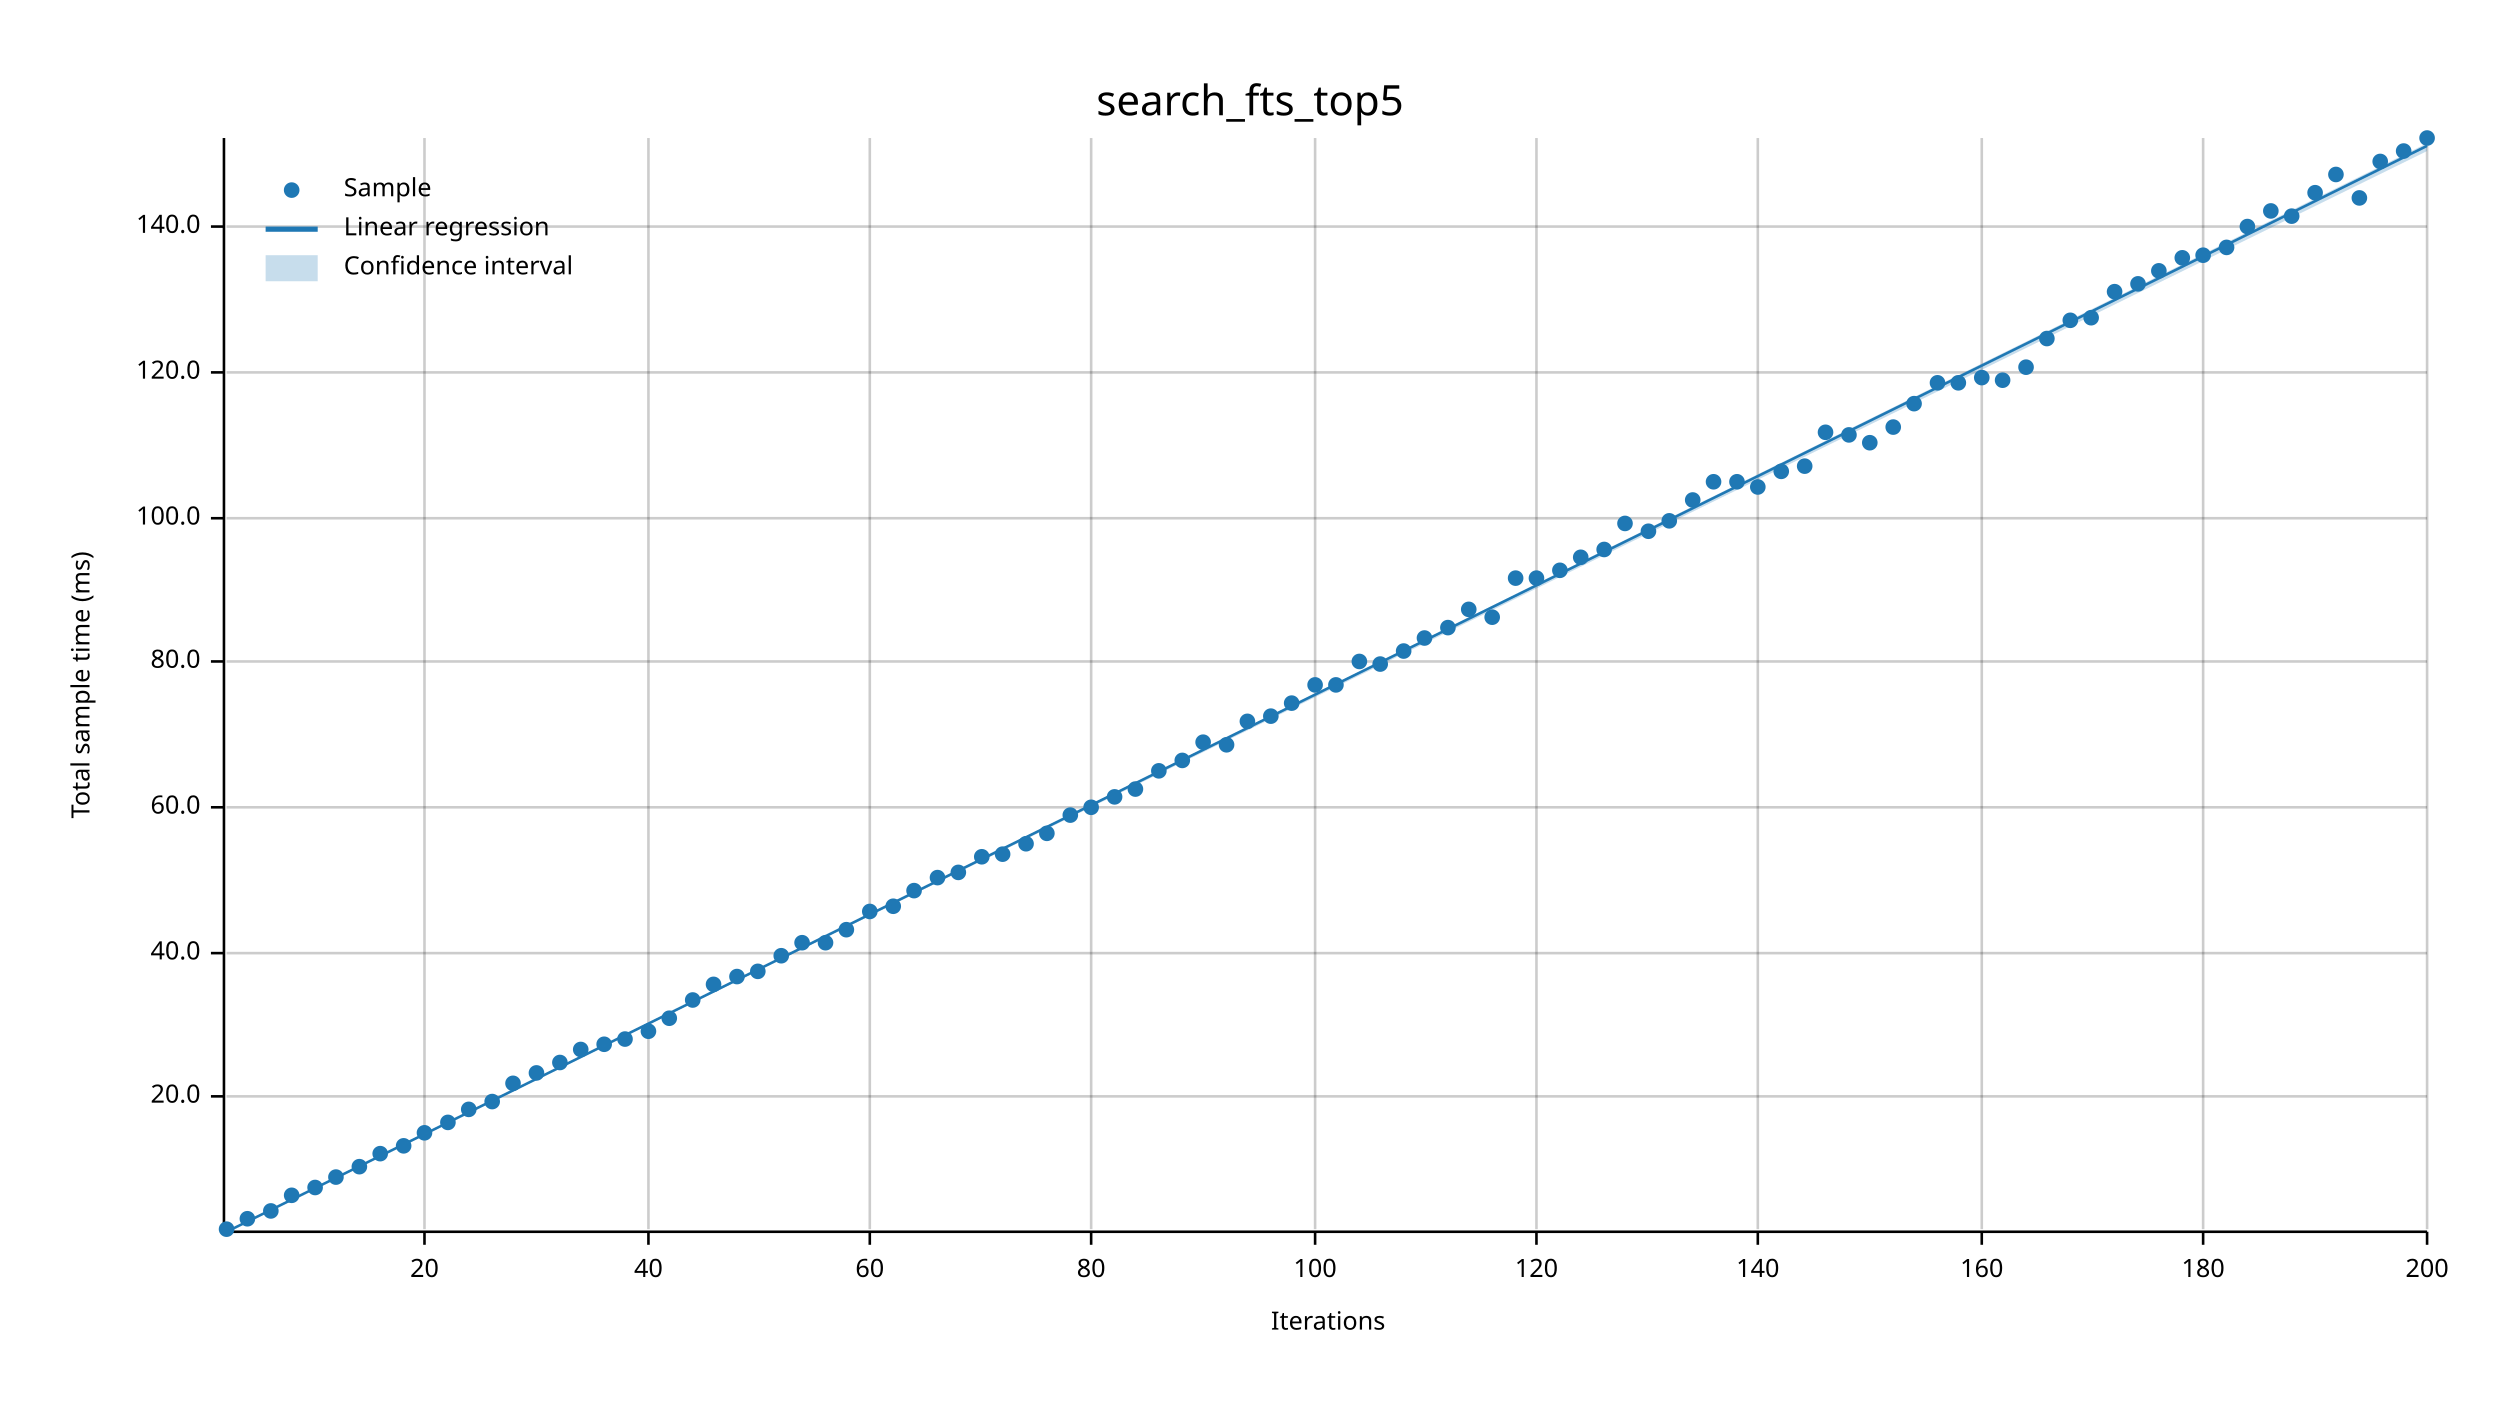
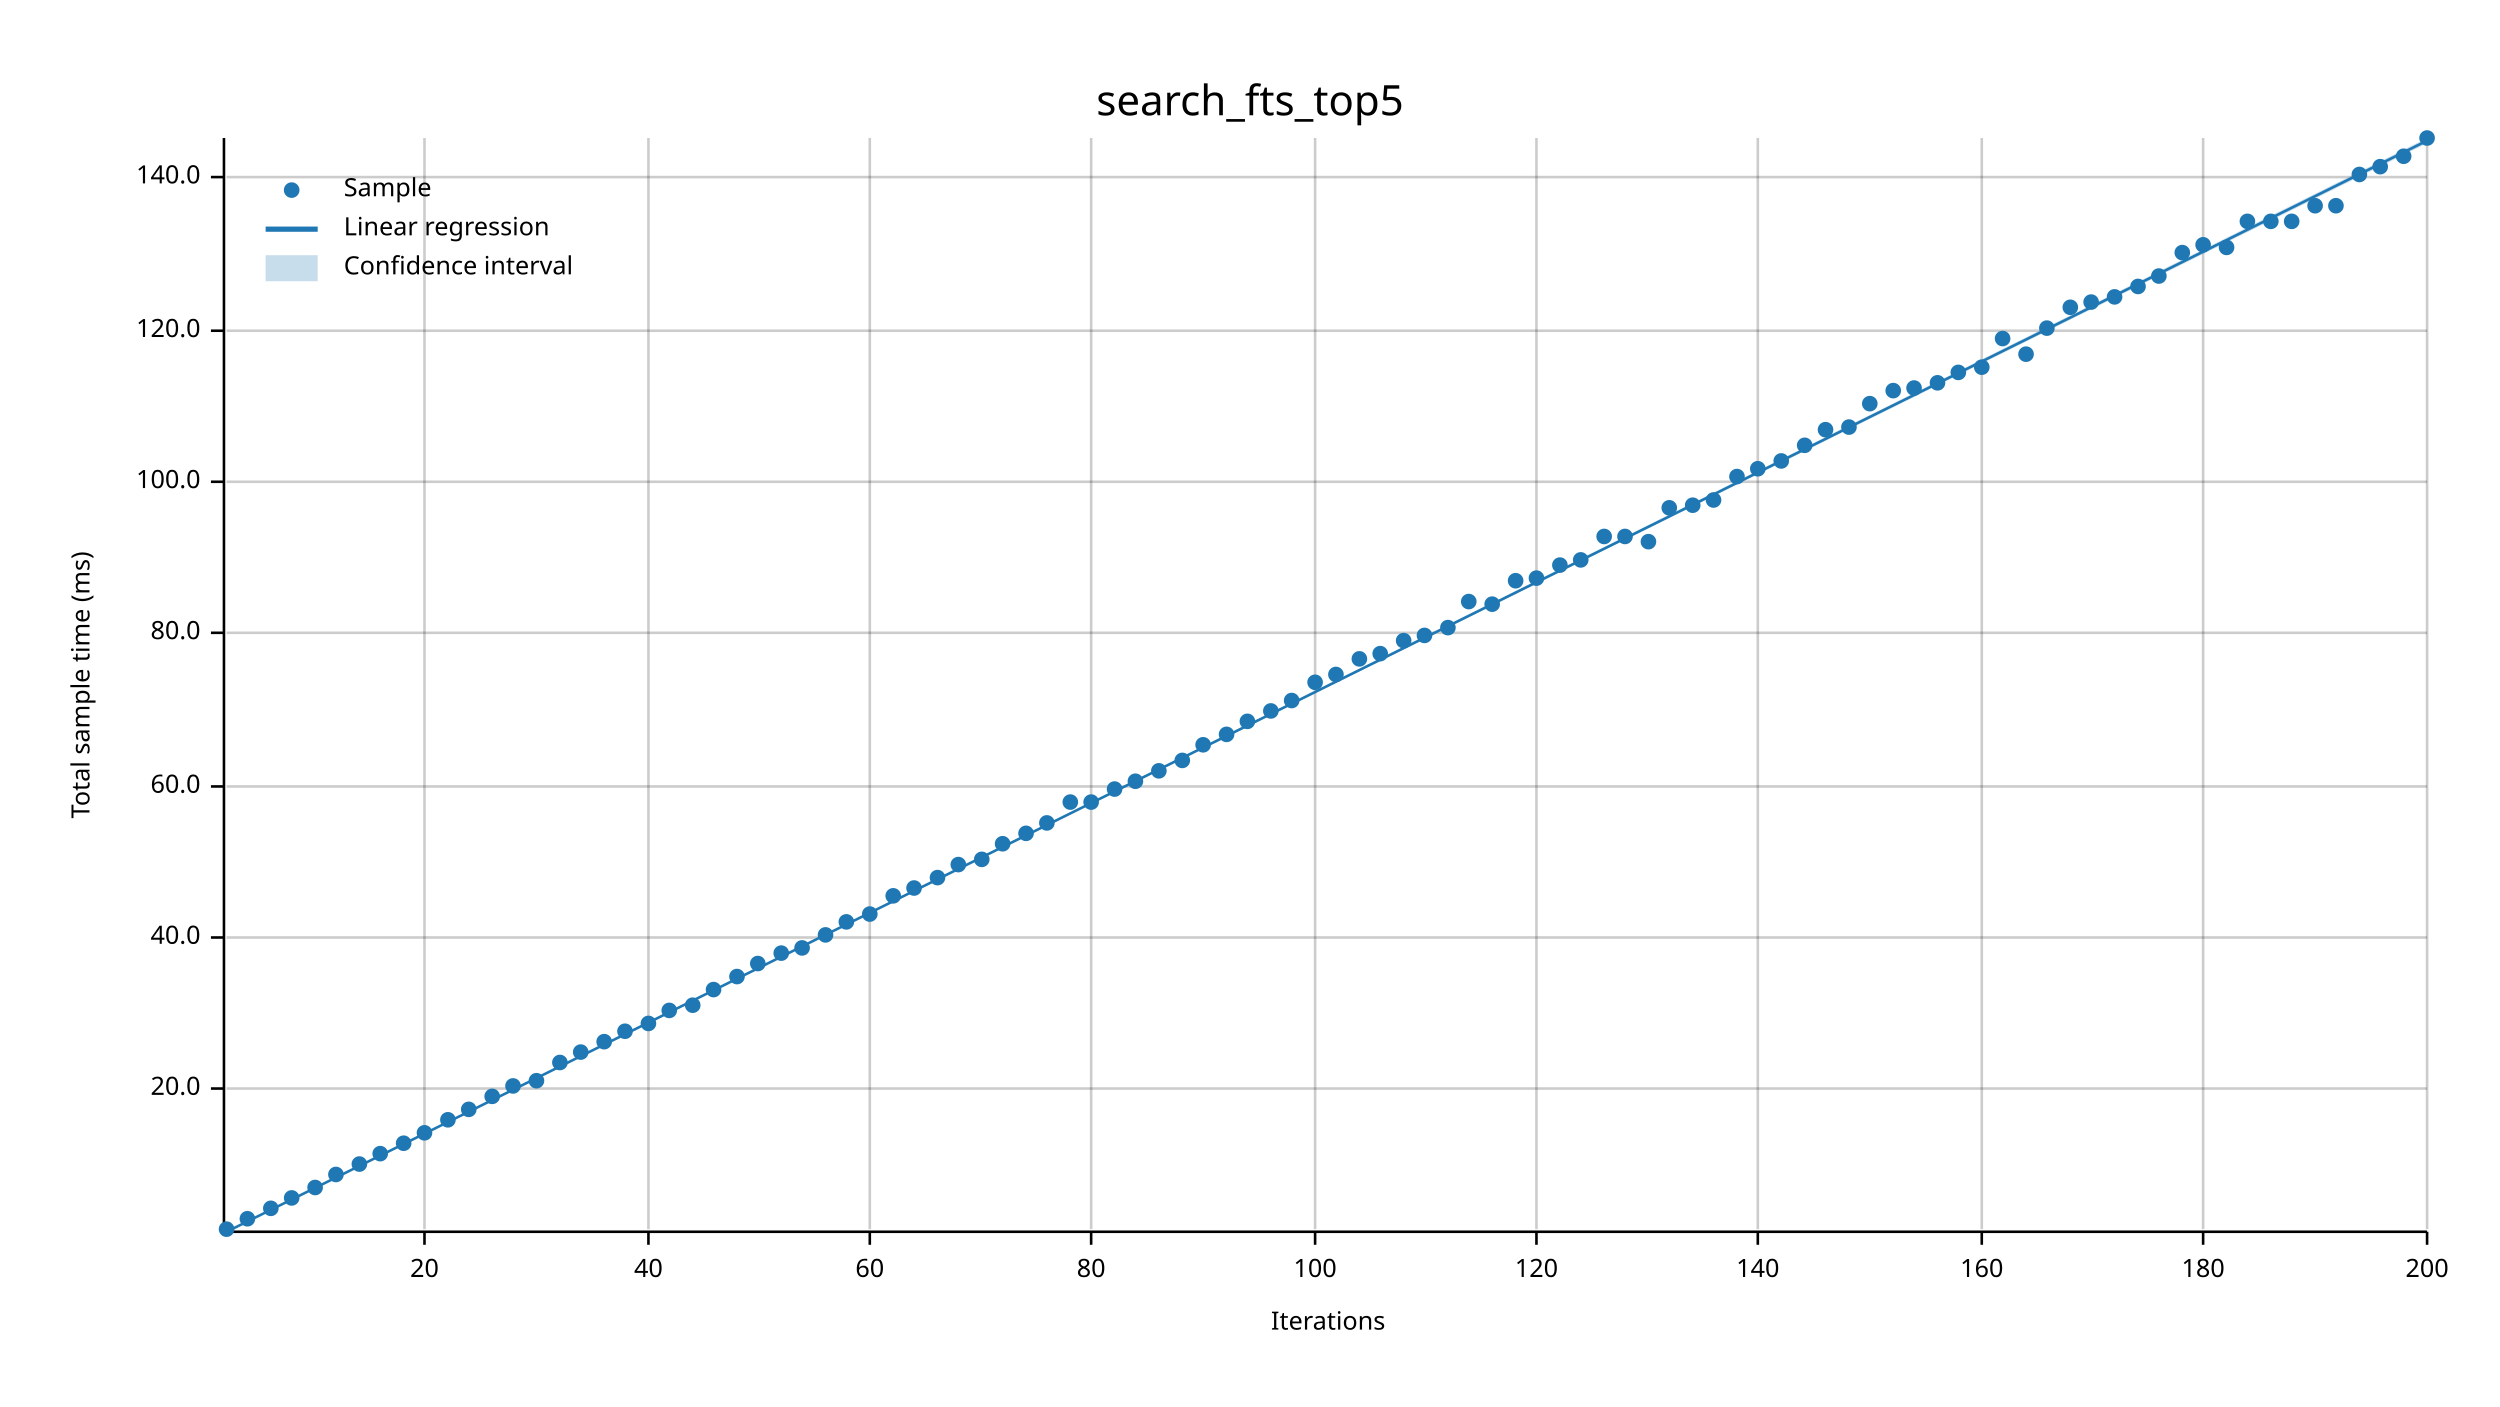
<svg xmlns="http://www.w3.org/2000/svg" width="960" height="540" viewBox="0 0 960 540">
  <text x="480" y="32" dy="0.76em" text-anchor="middle" font-family="sans-serif" font-size="16.129" opacity="1" fill="#000000">
search_fts_top5
</text>
  <text x="27" y="263" dy="0.76em" text-anchor="middle" font-family="sans-serif" font-size="9.677" opacity="1" fill="#000000" transform="rotate(270, 27, 263)">
Total sample time (ms)
</text>
  <text x="510" y="513" dy="-0.5ex" text-anchor="middle" font-family="sans-serif" font-size="9.677" opacity="1" fill="#000000">
Iterations
</text>
  <line opacity="0.2" stroke="#000000" stroke-width="1" x1="163" y1="472" x2="163" y2="53" />
  <line opacity="0.2" stroke="#000000" stroke-width="1" x1="249" y1="472" x2="249" y2="53" />
  <line opacity="0.2" stroke="#000000" stroke-width="1" x1="334" y1="472" x2="334" y2="53" />
  <line opacity="0.2" stroke="#000000" stroke-width="1" x1="419" y1="472" x2="419" y2="53" />
  <line opacity="0.2" stroke="#000000" stroke-width="1" x1="505" y1="472" x2="505" y2="53" />
  <line opacity="0.2" stroke="#000000" stroke-width="1" x1="590" y1="472" x2="590" y2="53" />
  <line opacity="0.2" stroke="#000000" stroke-width="1" x1="675" y1="472" x2="675" y2="53" />
  <line opacity="0.2" stroke="#000000" stroke-width="1" x1="761" y1="472" x2="761" y2="53" />
  <line opacity="0.2" stroke="#000000" stroke-width="1" x1="846" y1="472" x2="846" y2="53" />
  <line opacity="0.2" stroke="#000000" stroke-width="1" x1="932" y1="472" x2="932" y2="53" />
-   <line opacity="0.2" stroke="#000000" stroke-width="1" x1="87" y1="421" x2="932" y2="421" />
-   <line opacity="0.2" stroke="#000000" stroke-width="1" x1="87" y1="366" x2="932" y2="366" />
-   <line opacity="0.2" stroke="#000000" stroke-width="1" x1="87" y1="310" x2="932" y2="310" />
-   <line opacity="0.2" stroke="#000000" stroke-width="1" x1="87" y1="254" x2="932" y2="254" />
-   <line opacity="0.2" stroke="#000000" stroke-width="1" x1="87" y1="199" x2="932" y2="199" />
-   <line opacity="0.2" stroke="#000000" stroke-width="1" x1="87" y1="143" x2="932" y2="143" />
-   <line opacity="0.2" stroke="#000000" stroke-width="1" x1="87" y1="87" x2="932" y2="87" />
+   <line opacity="0.2" stroke="#000000" stroke-width="1" x1="87" y1="418" x2="932" y2="418" />
+   <line opacity="0.2" stroke="#000000" stroke-width="1" x1="87" y1="360" x2="932" y2="360" />
+   <line opacity="0.2" stroke="#000000" stroke-width="1" x1="87" y1="302" x2="932" y2="302" />
+   <line opacity="0.2" stroke="#000000" stroke-width="1" x1="87" y1="243" x2="932" y2="243" />
+   <line opacity="0.2" stroke="#000000" stroke-width="1" x1="87" y1="185" x2="932" y2="185" />
+   <line opacity="0.2" stroke="#000000" stroke-width="1" x1="87" y1="127" x2="932" y2="127" />
+   <line opacity="0.2" stroke="#000000" stroke-width="1" x1="87" y1="68" x2="932" y2="68" />
  <polyline fill="none" opacity="1" stroke="#000000" stroke-width="1" points="86,53 86,472 " />
-   <text x="77" y="421" dy="0.5ex" text-anchor="end" font-family="sans-serif" font-size="9.677" opacity="1" fill="#000000">
+   <text x="77" y="418" dy="0.5ex" text-anchor="end" font-family="sans-serif" font-size="9.677" opacity="1" fill="#000000">
20.0
</text>
-   <polyline fill="none" opacity="1" stroke="#000000" stroke-width="1" points="81,421 86,421 " />
-   <text x="77" y="366" dy="0.5ex" text-anchor="end" font-family="sans-serif" font-size="9.677" opacity="1" fill="#000000">
+   <polyline fill="none" opacity="1" stroke="#000000" stroke-width="1" points="81,418 86,418 " />
+   <text x="77" y="360" dy="0.5ex" text-anchor="end" font-family="sans-serif" font-size="9.677" opacity="1" fill="#000000">
40.0
</text>
-   <polyline fill="none" opacity="1" stroke="#000000" stroke-width="1" points="81,366 86,366 " />
-   <text x="77" y="310" dy="0.5ex" text-anchor="end" font-family="sans-serif" font-size="9.677" opacity="1" fill="#000000">
+   <polyline fill="none" opacity="1" stroke="#000000" stroke-width="1" points="81,360 86,360 " />
+   <text x="77" y="302" dy="0.5ex" text-anchor="end" font-family="sans-serif" font-size="9.677" opacity="1" fill="#000000">
60.0
</text>
-   <polyline fill="none" opacity="1" stroke="#000000" stroke-width="1" points="81,310 86,310 " />
-   <text x="77" y="254" dy="0.5ex" text-anchor="end" font-family="sans-serif" font-size="9.677" opacity="1" fill="#000000">
+   <polyline fill="none" opacity="1" stroke="#000000" stroke-width="1" points="81,302 86,302 " />
+   <text x="77" y="243" dy="0.5ex" text-anchor="end" font-family="sans-serif" font-size="9.677" opacity="1" fill="#000000">
80.0
</text>
-   <polyline fill="none" opacity="1" stroke="#000000" stroke-width="1" points="81,254 86,254 " />
-   <text x="77" y="199" dy="0.5ex" text-anchor="end" font-family="sans-serif" font-size="9.677" opacity="1" fill="#000000">
+   <polyline fill="none" opacity="1" stroke="#000000" stroke-width="1" points="81,243 86,243 " />
+   <text x="77" y="185" dy="0.5ex" text-anchor="end" font-family="sans-serif" font-size="9.677" opacity="1" fill="#000000">
100.0
</text>
-   <polyline fill="none" opacity="1" stroke="#000000" stroke-width="1" points="81,199 86,199 " />
-   <text x="77" y="143" dy="0.5ex" text-anchor="end" font-family="sans-serif" font-size="9.677" opacity="1" fill="#000000">
+   <polyline fill="none" opacity="1" stroke="#000000" stroke-width="1" points="81,185 86,185 " />
+   <text x="77" y="127" dy="0.5ex" text-anchor="end" font-family="sans-serif" font-size="9.677" opacity="1" fill="#000000">
120.0
</text>
-   <polyline fill="none" opacity="1" stroke="#000000" stroke-width="1" points="81,143 86,143 " />
-   <text x="77" y="87" dy="0.5ex" text-anchor="end" font-family="sans-serif" font-size="9.677" opacity="1" fill="#000000">
+   <polyline fill="none" opacity="1" stroke="#000000" stroke-width="1" points="81,127 86,127 " />
+   <text x="77" y="68" dy="0.5ex" text-anchor="end" font-family="sans-serif" font-size="9.677" opacity="1" fill="#000000">
140.0
</text>
-   <polyline fill="none" opacity="1" stroke="#000000" stroke-width="1" points="81,87 86,87 " />
+   <polyline fill="none" opacity="1" stroke="#000000" stroke-width="1" points="81,68 86,68 " />
  <polyline fill="none" opacity="1" stroke="#000000" stroke-width="1" points="87,473 932,473 " />
  <text x="163" y="483" dy="0.76em" text-anchor="middle" font-family="sans-serif" font-size="9.677" opacity="1" fill="#000000">
20
</text>
  <polyline fill="none" opacity="1" stroke="#000000" stroke-width="1" points="163,473 163,478 " />
  <text x="249" y="483" dy="0.76em" text-anchor="middle" font-family="sans-serif" font-size="9.677" opacity="1" fill="#000000">
40
</text>
  <polyline fill="none" opacity="1" stroke="#000000" stroke-width="1" points="249,473 249,478 " />
  <text x="334" y="483" dy="0.76em" text-anchor="middle" font-family="sans-serif" font-size="9.677" opacity="1" fill="#000000">
60
</text>
  <polyline fill="none" opacity="1" stroke="#000000" stroke-width="1" points="334,473 334,478 " />
  <text x="419" y="483" dy="0.76em" text-anchor="middle" font-family="sans-serif" font-size="9.677" opacity="1" fill="#000000">
80
</text>
  <polyline fill="none" opacity="1" stroke="#000000" stroke-width="1" points="419,473 419,478 " />
  <text x="505" y="483" dy="0.76em" text-anchor="middle" font-family="sans-serif" font-size="9.677" opacity="1" fill="#000000">
100
</text>
  <polyline fill="none" opacity="1" stroke="#000000" stroke-width="1" points="505,473 505,478 " />
  <text x="590" y="483" dy="0.76em" text-anchor="middle" font-family="sans-serif" font-size="9.677" opacity="1" fill="#000000">
120
</text>
  <polyline fill="none" opacity="1" stroke="#000000" stroke-width="1" points="590,473 590,478 " />
  <text x="675" y="483" dy="0.76em" text-anchor="middle" font-family="sans-serif" font-size="9.677" opacity="1" fill="#000000">
140
</text>
  <polyline fill="none" opacity="1" stroke="#000000" stroke-width="1" points="675,473 675,478 " />
  <text x="761" y="483" dy="0.76em" text-anchor="middle" font-family="sans-serif" font-size="9.677" opacity="1" fill="#000000">
160
</text>
  <polyline fill="none" opacity="1" stroke="#000000" stroke-width="1" points="761,473 761,478 " />
  <text x="846" y="483" dy="0.76em" text-anchor="middle" font-family="sans-serif" font-size="9.677" opacity="1" fill="#000000">
180
</text>
  <polyline fill="none" opacity="1" stroke="#000000" stroke-width="1" points="846,473 846,478 " />
  <text x="932" y="483" dy="0.76em" text-anchor="middle" font-family="sans-serif" font-size="9.677" opacity="1" fill="#000000">
200
</text>
  <polyline fill="none" opacity="1" stroke="#000000" stroke-width="1" points="932,473 932,478 " />
  <circle cx="87" cy="472" r="3" opacity="1" fill="#1F78B4" stroke="none" stroke-width="1" />
  <circle cx="95" cy="468" r="3" opacity="1" fill="#1F78B4" stroke="none" stroke-width="1" />
-   <circle cx="104" cy="465" r="3" opacity="1" fill="#1F78B4" stroke="none" stroke-width="1" />
-   <circle cx="112" cy="459" r="3" opacity="1" fill="#1F78B4" stroke="none" stroke-width="1" />
+   <circle cx="104" cy="464" r="3" opacity="1" fill="#1F78B4" stroke="none" stroke-width="1" />
+   <circle cx="112" cy="460" r="3" opacity="1" fill="#1F78B4" stroke="none" stroke-width="1" />
  <circle cx="121" cy="456" r="3" opacity="1" fill="#1F78B4" stroke="none" stroke-width="1" />
-   <circle cx="129" cy="452" r="3" opacity="1" fill="#1F78B4" stroke="none" stroke-width="1" />
-   <circle cx="138" cy="448" r="3" opacity="1" fill="#1F78B4" stroke="none" stroke-width="1" />
+   <circle cx="129" cy="451" r="3" opacity="1" fill="#1F78B4" stroke="none" stroke-width="1" />
+   <circle cx="138" cy="447" r="3" opacity="1" fill="#1F78B4" stroke="none" stroke-width="1" />
  <circle cx="146" cy="443" r="3" opacity="1" fill="#1F78B4" stroke="none" stroke-width="1" />
-   <circle cx="155" cy="440" r="3" opacity="1" fill="#1F78B4" stroke="none" stroke-width="1" />
+   <circle cx="155" cy="439" r="3" opacity="1" fill="#1F78B4" stroke="none" stroke-width="1" />
  <circle cx="163" cy="435" r="3" opacity="1" fill="#1F78B4" stroke="none" stroke-width="1" />
-   <circle cx="172" cy="431" r="3" opacity="1" fill="#1F78B4" stroke="none" stroke-width="1" />
+   <circle cx="172" cy="430" r="3" opacity="1" fill="#1F78B4" stroke="none" stroke-width="1" />
  <circle cx="180" cy="426" r="3" opacity="1" fill="#1F78B4" stroke="none" stroke-width="1" />
-   <circle cx="189" cy="423" r="3" opacity="1" fill="#1F78B4" stroke="none" stroke-width="1" />
-   <circle cx="197" cy="416" r="3" opacity="1" fill="#1F78B4" stroke="none" stroke-width="1" />
-   <circle cx="206" cy="412" r="3" opacity="1" fill="#1F78B4" stroke="none" stroke-width="1" />
+   <circle cx="189" cy="421" r="3" opacity="1" fill="#1F78B4" stroke="none" stroke-width="1" />
+   <circle cx="197" cy="417" r="3" opacity="1" fill="#1F78B4" stroke="none" stroke-width="1" />
+   <circle cx="206" cy="415" r="3" opacity="1" fill="#1F78B4" stroke="none" stroke-width="1" />
  <circle cx="215" cy="408" r="3" opacity="1" fill="#1F78B4" stroke="none" stroke-width="1" />
-   <circle cx="223" cy="403" r="3" opacity="1" fill="#1F78B4" stroke="none" stroke-width="1" />
-   <circle cx="232" cy="401" r="3" opacity="1" fill="#1F78B4" stroke="none" stroke-width="1" />
-   <circle cx="240" cy="399" r="3" opacity="1" fill="#1F78B4" stroke="none" stroke-width="1" />
-   <circle cx="249" cy="396" r="3" opacity="1" fill="#1F78B4" stroke="none" stroke-width="1" />
-   <circle cx="257" cy="391" r="3" opacity="1" fill="#1F78B4" stroke="none" stroke-width="1" />
-   <circle cx="266" cy="384" r="3" opacity="1" fill="#1F78B4" stroke="none" stroke-width="1" />
-   <circle cx="274" cy="378" r="3" opacity="1" fill="#1F78B4" stroke="none" stroke-width="1" />
+   <circle cx="223" cy="404" r="3" opacity="1" fill="#1F78B4" stroke="none" stroke-width="1" />
+   <circle cx="232" cy="400" r="3" opacity="1" fill="#1F78B4" stroke="none" stroke-width="1" />
+   <circle cx="240" cy="396" r="3" opacity="1" fill="#1F78B4" stroke="none" stroke-width="1" />
+   <circle cx="249" cy="393" r="3" opacity="1" fill="#1F78B4" stroke="none" stroke-width="1" />
+   <circle cx="257" cy="388" r="3" opacity="1" fill="#1F78B4" stroke="none" stroke-width="1" />
+   <circle cx="266" cy="386" r="3" opacity="1" fill="#1F78B4" stroke="none" stroke-width="1" />
+   <circle cx="274" cy="380" r="3" opacity="1" fill="#1F78B4" stroke="none" stroke-width="1" />
  <circle cx="283" cy="375" r="3" opacity="1" fill="#1F78B4" stroke="none" stroke-width="1" />
-   <circle cx="291" cy="373" r="3" opacity="1" fill="#1F78B4" stroke="none" stroke-width="1" />
-   <circle cx="300" cy="367" r="3" opacity="1" fill="#1F78B4" stroke="none" stroke-width="1" />
-   <circle cx="308" cy="362" r="3" opacity="1" fill="#1F78B4" stroke="none" stroke-width="1" />
-   <circle cx="317" cy="362" r="3" opacity="1" fill="#1F78B4" stroke="none" stroke-width="1" />
-   <circle cx="325" cy="357" r="3" opacity="1" fill="#1F78B4" stroke="none" stroke-width="1" />
-   <circle cx="334" cy="350" r="3" opacity="1" fill="#1F78B4" stroke="none" stroke-width="1" />
-   <circle cx="343" cy="348" r="3" opacity="1" fill="#1F78B4" stroke="none" stroke-width="1" />
-   <circle cx="351" cy="342" r="3" opacity="1" fill="#1F78B4" stroke="none" stroke-width="1" />
+   <circle cx="291" cy="370" r="3" opacity="1" fill="#1F78B4" stroke="none" stroke-width="1" />
+   <circle cx="300" cy="366" r="3" opacity="1" fill="#1F78B4" stroke="none" stroke-width="1" />
+   <circle cx="308" cy="364" r="3" opacity="1" fill="#1F78B4" stroke="none" stroke-width="1" />
+   <circle cx="317" cy="359" r="3" opacity="1" fill="#1F78B4" stroke="none" stroke-width="1" />
+   <circle cx="325" cy="354" r="3" opacity="1" fill="#1F78B4" stroke="none" stroke-width="1" />
+   <circle cx="334" cy="351" r="3" opacity="1" fill="#1F78B4" stroke="none" stroke-width="1" />
+   <circle cx="343" cy="344" r="3" opacity="1" fill="#1F78B4" stroke="none" stroke-width="1" />
+   <circle cx="351" cy="341" r="3" opacity="1" fill="#1F78B4" stroke="none" stroke-width="1" />
  <circle cx="360" cy="337" r="3" opacity="1" fill="#1F78B4" stroke="none" stroke-width="1" />
-   <circle cx="368" cy="335" r="3" opacity="1" fill="#1F78B4" stroke="none" stroke-width="1" />
-   <circle cx="377" cy="329" r="3" opacity="1" fill="#1F78B4" stroke="none" stroke-width="1" />
-   <circle cx="385" cy="328" r="3" opacity="1" fill="#1F78B4" stroke="none" stroke-width="1" />
-   <circle cx="394" cy="324" r="3" opacity="1" fill="#1F78B4" stroke="none" stroke-width="1" />
-   <circle cx="402" cy="320" r="3" opacity="1" fill="#1F78B4" stroke="none" stroke-width="1" />
-   <circle cx="411" cy="313" r="3" opacity="1" fill="#1F78B4" stroke="none" stroke-width="1" />
-   <circle cx="419" cy="310" r="3" opacity="1" fill="#1F78B4" stroke="none" stroke-width="1" />
-   <circle cx="428" cy="306" r="3" opacity="1" fill="#1F78B4" stroke="none" stroke-width="1" />
-   <circle cx="436" cy="303" r="3" opacity="1" fill="#1F78B4" stroke="none" stroke-width="1" />
+   <circle cx="368" cy="332" r="3" opacity="1" fill="#1F78B4" stroke="none" stroke-width="1" />
+   <circle cx="377" cy="330" r="3" opacity="1" fill="#1F78B4" stroke="none" stroke-width="1" />
+   <circle cx="385" cy="324" r="3" opacity="1" fill="#1F78B4" stroke="none" stroke-width="1" />
+   <circle cx="394" cy="320" r="3" opacity="1" fill="#1F78B4" stroke="none" stroke-width="1" />
+   <circle cx="402" cy="316" r="3" opacity="1" fill="#1F78B4" stroke="none" stroke-width="1" />
+   <circle cx="411" cy="308" r="3" opacity="1" fill="#1F78B4" stroke="none" stroke-width="1" />
+   <circle cx="419" cy="308" r="3" opacity="1" fill="#1F78B4" stroke="none" stroke-width="1" />
+   <circle cx="428" cy="303" r="3" opacity="1" fill="#1F78B4" stroke="none" stroke-width="1" />
+   <circle cx="436" cy="300" r="3" opacity="1" fill="#1F78B4" stroke="none" stroke-width="1" />
  <circle cx="445" cy="296" r="3" opacity="1" fill="#1F78B4" stroke="none" stroke-width="1" />
  <circle cx="454" cy="292" r="3" opacity="1" fill="#1F78B4" stroke="none" stroke-width="1" />
-   <circle cx="462" cy="285" r="3" opacity="1" fill="#1F78B4" stroke="none" stroke-width="1" />
-   <circle cx="471" cy="286" r="3" opacity="1" fill="#1F78B4" stroke="none" stroke-width="1" />
+   <circle cx="462" cy="286" r="3" opacity="1" fill="#1F78B4" stroke="none" stroke-width="1" />
+   <circle cx="471" cy="282" r="3" opacity="1" fill="#1F78B4" stroke="none" stroke-width="1" />
  <circle cx="479" cy="277" r="3" opacity="1" fill="#1F78B4" stroke="none" stroke-width="1" />
-   <circle cx="488" cy="275" r="3" opacity="1" fill="#1F78B4" stroke="none" stroke-width="1" />
-   <circle cx="496" cy="270" r="3" opacity="1" fill="#1F78B4" stroke="none" stroke-width="1" />
-   <circle cx="505" cy="263" r="3" opacity="1" fill="#1F78B4" stroke="none" stroke-width="1" />
-   <circle cx="513" cy="263" r="3" opacity="1" fill="#1F78B4" stroke="none" stroke-width="1" />
-   <circle cx="522" cy="254" r="3" opacity="1" fill="#1F78B4" stroke="none" stroke-width="1" />
-   <circle cx="530" cy="255" r="3" opacity="1" fill="#1F78B4" stroke="none" stroke-width="1" />
-   <circle cx="539" cy="250" r="3" opacity="1" fill="#1F78B4" stroke="none" stroke-width="1" />
-   <circle cx="547" cy="245" r="3" opacity="1" fill="#1F78B4" stroke="none" stroke-width="1" />
+   <circle cx="488" cy="273" r="3" opacity="1" fill="#1F78B4" stroke="none" stroke-width="1" />
+   <circle cx="496" cy="269" r="3" opacity="1" fill="#1F78B4" stroke="none" stroke-width="1" />
+   <circle cx="505" cy="262" r="3" opacity="1" fill="#1F78B4" stroke="none" stroke-width="1" />
+   <circle cx="513" cy="259" r="3" opacity="1" fill="#1F78B4" stroke="none" stroke-width="1" />
+   <circle cx="522" cy="253" r="3" opacity="1" fill="#1F78B4" stroke="none" stroke-width="1" />
+   <circle cx="530" cy="251" r="3" opacity="1" fill="#1F78B4" stroke="none" stroke-width="1" />
+   <circle cx="539" cy="246" r="3" opacity="1" fill="#1F78B4" stroke="none" stroke-width="1" />
+   <circle cx="547" cy="244" r="3" opacity="1" fill="#1F78B4" stroke="none" stroke-width="1" />
  <circle cx="556" cy="241" r="3" opacity="1" fill="#1F78B4" stroke="none" stroke-width="1" />
-   <circle cx="564" cy="234" r="3" opacity="1" fill="#1F78B4" stroke="none" stroke-width="1" />
-   <circle cx="573" cy="237" r="3" opacity="1" fill="#1F78B4" stroke="none" stroke-width="1" />
-   <circle cx="582" cy="222" r="3" opacity="1" fill="#1F78B4" stroke="none" stroke-width="1" />
+   <circle cx="564" cy="231" r="3" opacity="1" fill="#1F78B4" stroke="none" stroke-width="1" />
+   <circle cx="573" cy="232" r="3" opacity="1" fill="#1F78B4" stroke="none" stroke-width="1" />
+   <circle cx="582" cy="223" r="3" opacity="1" fill="#1F78B4" stroke="none" stroke-width="1" />
  <circle cx="590" cy="222" r="3" opacity="1" fill="#1F78B4" stroke="none" stroke-width="1" />
-   <circle cx="599" cy="219" r="3" opacity="1" fill="#1F78B4" stroke="none" stroke-width="1" />
-   <circle cx="607" cy="214" r="3" opacity="1" fill="#1F78B4" stroke="none" stroke-width="1" />
-   <circle cx="616" cy="211" r="3" opacity="1" fill="#1F78B4" stroke="none" stroke-width="1" />
-   <circle cx="624" cy="201" r="3" opacity="1" fill="#1F78B4" stroke="none" stroke-width="1" />
-   <circle cx="633" cy="204" r="3" opacity="1" fill="#1F78B4" stroke="none" stroke-width="1" />
-   <circle cx="641" cy="200" r="3" opacity="1" fill="#1F78B4" stroke="none" stroke-width="1" />
-   <circle cx="650" cy="192" r="3" opacity="1" fill="#1F78B4" stroke="none" stroke-width="1" />
-   <circle cx="658" cy="185" r="3" opacity="1" fill="#1F78B4" stroke="none" stroke-width="1" />
-   <circle cx="667" cy="185" r="3" opacity="1" fill="#1F78B4" stroke="none" stroke-width="1" />
-   <circle cx="675" cy="187" r="3" opacity="1" fill="#1F78B4" stroke="none" stroke-width="1" />
-   <circle cx="684" cy="181" r="3" opacity="1" fill="#1F78B4" stroke="none" stroke-width="1" />
-   <circle cx="693" cy="179" r="3" opacity="1" fill="#1F78B4" stroke="none" stroke-width="1" />
-   <circle cx="701" cy="166" r="3" opacity="1" fill="#1F78B4" stroke="none" stroke-width="1" />
-   <circle cx="710" cy="167" r="3" opacity="1" fill="#1F78B4" stroke="none" stroke-width="1" />
-   <circle cx="718" cy="170" r="3" opacity="1" fill="#1F78B4" stroke="none" stroke-width="1" />
-   <circle cx="727" cy="164" r="3" opacity="1" fill="#1F78B4" stroke="none" stroke-width="1" />
-   <circle cx="735" cy="155" r="3" opacity="1" fill="#1F78B4" stroke="none" stroke-width="1" />
+   <circle cx="599" cy="217" r="3" opacity="1" fill="#1F78B4" stroke="none" stroke-width="1" />
+   <circle cx="607" cy="215" r="3" opacity="1" fill="#1F78B4" stroke="none" stroke-width="1" />
+   <circle cx="616" cy="206" r="3" opacity="1" fill="#1F78B4" stroke="none" stroke-width="1" />
+   <circle cx="624" cy="206" r="3" opacity="1" fill="#1F78B4" stroke="none" stroke-width="1" />
+   <circle cx="633" cy="208" r="3" opacity="1" fill="#1F78B4" stroke="none" stroke-width="1" />
+   <circle cx="641" cy="195" r="3" opacity="1" fill="#1F78B4" stroke="none" stroke-width="1" />
+   <circle cx="650" cy="194" r="3" opacity="1" fill="#1F78B4" stroke="none" stroke-width="1" />
+   <circle cx="658" cy="192" r="3" opacity="1" fill="#1F78B4" stroke="none" stroke-width="1" />
+   <circle cx="667" cy="183" r="3" opacity="1" fill="#1F78B4" stroke="none" stroke-width="1" />
+   <circle cx="675" cy="180" r="3" opacity="1" fill="#1F78B4" stroke="none" stroke-width="1" />
+   <circle cx="684" cy="177" r="3" opacity="1" fill="#1F78B4" stroke="none" stroke-width="1" />
+   <circle cx="693" cy="171" r="3" opacity="1" fill="#1F78B4" stroke="none" stroke-width="1" />
+   <circle cx="701" cy="165" r="3" opacity="1" fill="#1F78B4" stroke="none" stroke-width="1" />
+   <circle cx="710" cy="164" r="3" opacity="1" fill="#1F78B4" stroke="none" stroke-width="1" />
+   <circle cx="718" cy="155" r="3" opacity="1" fill="#1F78B4" stroke="none" stroke-width="1" />
+   <circle cx="727" cy="150" r="3" opacity="1" fill="#1F78B4" stroke="none" stroke-width="1" />
+   <circle cx="735" cy="149" r="3" opacity="1" fill="#1F78B4" stroke="none" stroke-width="1" />
  <circle cx="744" cy="147" r="3" opacity="1" fill="#1F78B4" stroke="none" stroke-width="1" />
-   <circle cx="752" cy="147" r="3" opacity="1" fill="#1F78B4" stroke="none" stroke-width="1" />
-   <circle cx="761" cy="145" r="3" opacity="1" fill="#1F78B4" stroke="none" stroke-width="1" />
-   <circle cx="769" cy="146" r="3" opacity="1" fill="#1F78B4" stroke="none" stroke-width="1" />
-   <circle cx="778" cy="141" r="3" opacity="1" fill="#1F78B4" stroke="none" stroke-width="1" />
-   <circle cx="786" cy="130" r="3" opacity="1" fill="#1F78B4" stroke="none" stroke-width="1" />
-   <circle cx="795" cy="123" r="3" opacity="1" fill="#1F78B4" stroke="none" stroke-width="1" />
-   <circle cx="803" cy="122" r="3" opacity="1" fill="#1F78B4" stroke="none" stroke-width="1" />
-   <circle cx="812" cy="112" r="3" opacity="1" fill="#1F78B4" stroke="none" stroke-width="1" />
-   <circle cx="821" cy="109" r="3" opacity="1" fill="#1F78B4" stroke="none" stroke-width="1" />
-   <circle cx="829" cy="104" r="3" opacity="1" fill="#1F78B4" stroke="none" stroke-width="1" />
-   <circle cx="838" cy="99" r="3" opacity="1" fill="#1F78B4" stroke="none" stroke-width="1" />
-   <circle cx="846" cy="98" r="3" opacity="1" fill="#1F78B4" stroke="none" stroke-width="1" />
+   <circle cx="752" cy="143" r="3" opacity="1" fill="#1F78B4" stroke="none" stroke-width="1" />
+   <circle cx="761" cy="141" r="3" opacity="1" fill="#1F78B4" stroke="none" stroke-width="1" />
+   <circle cx="769" cy="130" r="3" opacity="1" fill="#1F78B4" stroke="none" stroke-width="1" />
+   <circle cx="778" cy="136" r="3" opacity="1" fill="#1F78B4" stroke="none" stroke-width="1" />
+   <circle cx="786" cy="126" r="3" opacity="1" fill="#1F78B4" stroke="none" stroke-width="1" />
+   <circle cx="795" cy="118" r="3" opacity="1" fill="#1F78B4" stroke="none" stroke-width="1" />
+   <circle cx="803" cy="116" r="3" opacity="1" fill="#1F78B4" stroke="none" stroke-width="1" />
+   <circle cx="812" cy="114" r="3" opacity="1" fill="#1F78B4" stroke="none" stroke-width="1" />
+   <circle cx="821" cy="110" r="3" opacity="1" fill="#1F78B4" stroke="none" stroke-width="1" />
+   <circle cx="829" cy="106" r="3" opacity="1" fill="#1F78B4" stroke="none" stroke-width="1" />
+   <circle cx="838" cy="97" r="3" opacity="1" fill="#1F78B4" stroke="none" stroke-width="1" />
+   <circle cx="846" cy="94" r="3" opacity="1" fill="#1F78B4" stroke="none" stroke-width="1" />
  <circle cx="855" cy="95" r="3" opacity="1" fill="#1F78B4" stroke="none" stroke-width="1" />
-   <circle cx="863" cy="87" r="3" opacity="1" fill="#1F78B4" stroke="none" stroke-width="1" />
-   <circle cx="872" cy="81" r="3" opacity="1" fill="#1F78B4" stroke="none" stroke-width="1" />
-   <circle cx="880" cy="83" r="3" opacity="1" fill="#1F78B4" stroke="none" stroke-width="1" />
-   <circle cx="889" cy="74" r="3" opacity="1" fill="#1F78B4" stroke="none" stroke-width="1" />
-   <circle cx="897" cy="67" r="3" opacity="1" fill="#1F78B4" stroke="none" stroke-width="1" />
-   <circle cx="906" cy="76" r="3" opacity="1" fill="#1F78B4" stroke="none" stroke-width="1" />
-   <circle cx="914" cy="62" r="3" opacity="1" fill="#1F78B4" stroke="none" stroke-width="1" />
-   <circle cx="923" cy="58" r="3" opacity="1" fill="#1F78B4" stroke="none" stroke-width="1" />
+   <circle cx="863" cy="85" r="3" opacity="1" fill="#1F78B4" stroke="none" stroke-width="1" />
+   <circle cx="872" cy="85" r="3" opacity="1" fill="#1F78B4" stroke="none" stroke-width="1" />
+   <circle cx="880" cy="85" r="3" opacity="1" fill="#1F78B4" stroke="none" stroke-width="1" />
+   <circle cx="889" cy="79" r="3" opacity="1" fill="#1F78B4" stroke="none" stroke-width="1" />
+   <circle cx="897" cy="79" r="3" opacity="1" fill="#1F78B4" stroke="none" stroke-width="1" />
+   <circle cx="906" cy="67" r="3" opacity="1" fill="#1F78B4" stroke="none" stroke-width="1" />
+   <circle cx="914" cy="64" r="3" opacity="1" fill="#1F78B4" stroke="none" stroke-width="1" />
+   <circle cx="923" cy="60" r="3" opacity="1" fill="#1F78B4" stroke="none" stroke-width="1" />
  <circle cx="932" cy="53" r="3" opacity="1" fill="#1F78B4" stroke="none" stroke-width="1" />
-   <polyline fill="none" opacity="1" stroke="#1F78B4" stroke-width="1" points="87,473 932,56 " />
-   <polygon opacity="0.25" fill="#1F78B4" points="87,473 932,58 932,55 " />
+   <polyline fill="none" opacity="1" stroke="#1F78B4" stroke-width="1" points="87,473 932,54 " />
+   <polygon opacity="0.25" fill="#1F78B4" points="87,473 932,55 932,53 " />
  <text x="132" y="68" dy="0.76em" text-anchor="start" font-family="sans-serif" font-size="9.677" opacity="1" fill="#000000">
Sample
</text>
  <text x="132" y="83" dy="0.76em" text-anchor="start" font-family="sans-serif" font-size="9.677" opacity="1" fill="#000000">
Linear regression
</text>
  <text x="132" y="98" dy="0.76em" text-anchor="start" font-family="sans-serif" font-size="9.677" opacity="1" fill="#000000">
Confidence interval
</text>
  <circle cx="112" cy="73" r="3" opacity="1" fill="#1F78B4" stroke="none" stroke-width="1" />
  <polyline fill="none" opacity="1" stroke="#1F78B4" stroke-width="2" points="102,88 122,88 " />
  <rect x="102" y="98" width="20" height="10" opacity="0.25" fill="#1F78B4" stroke="none" />
</svg>
